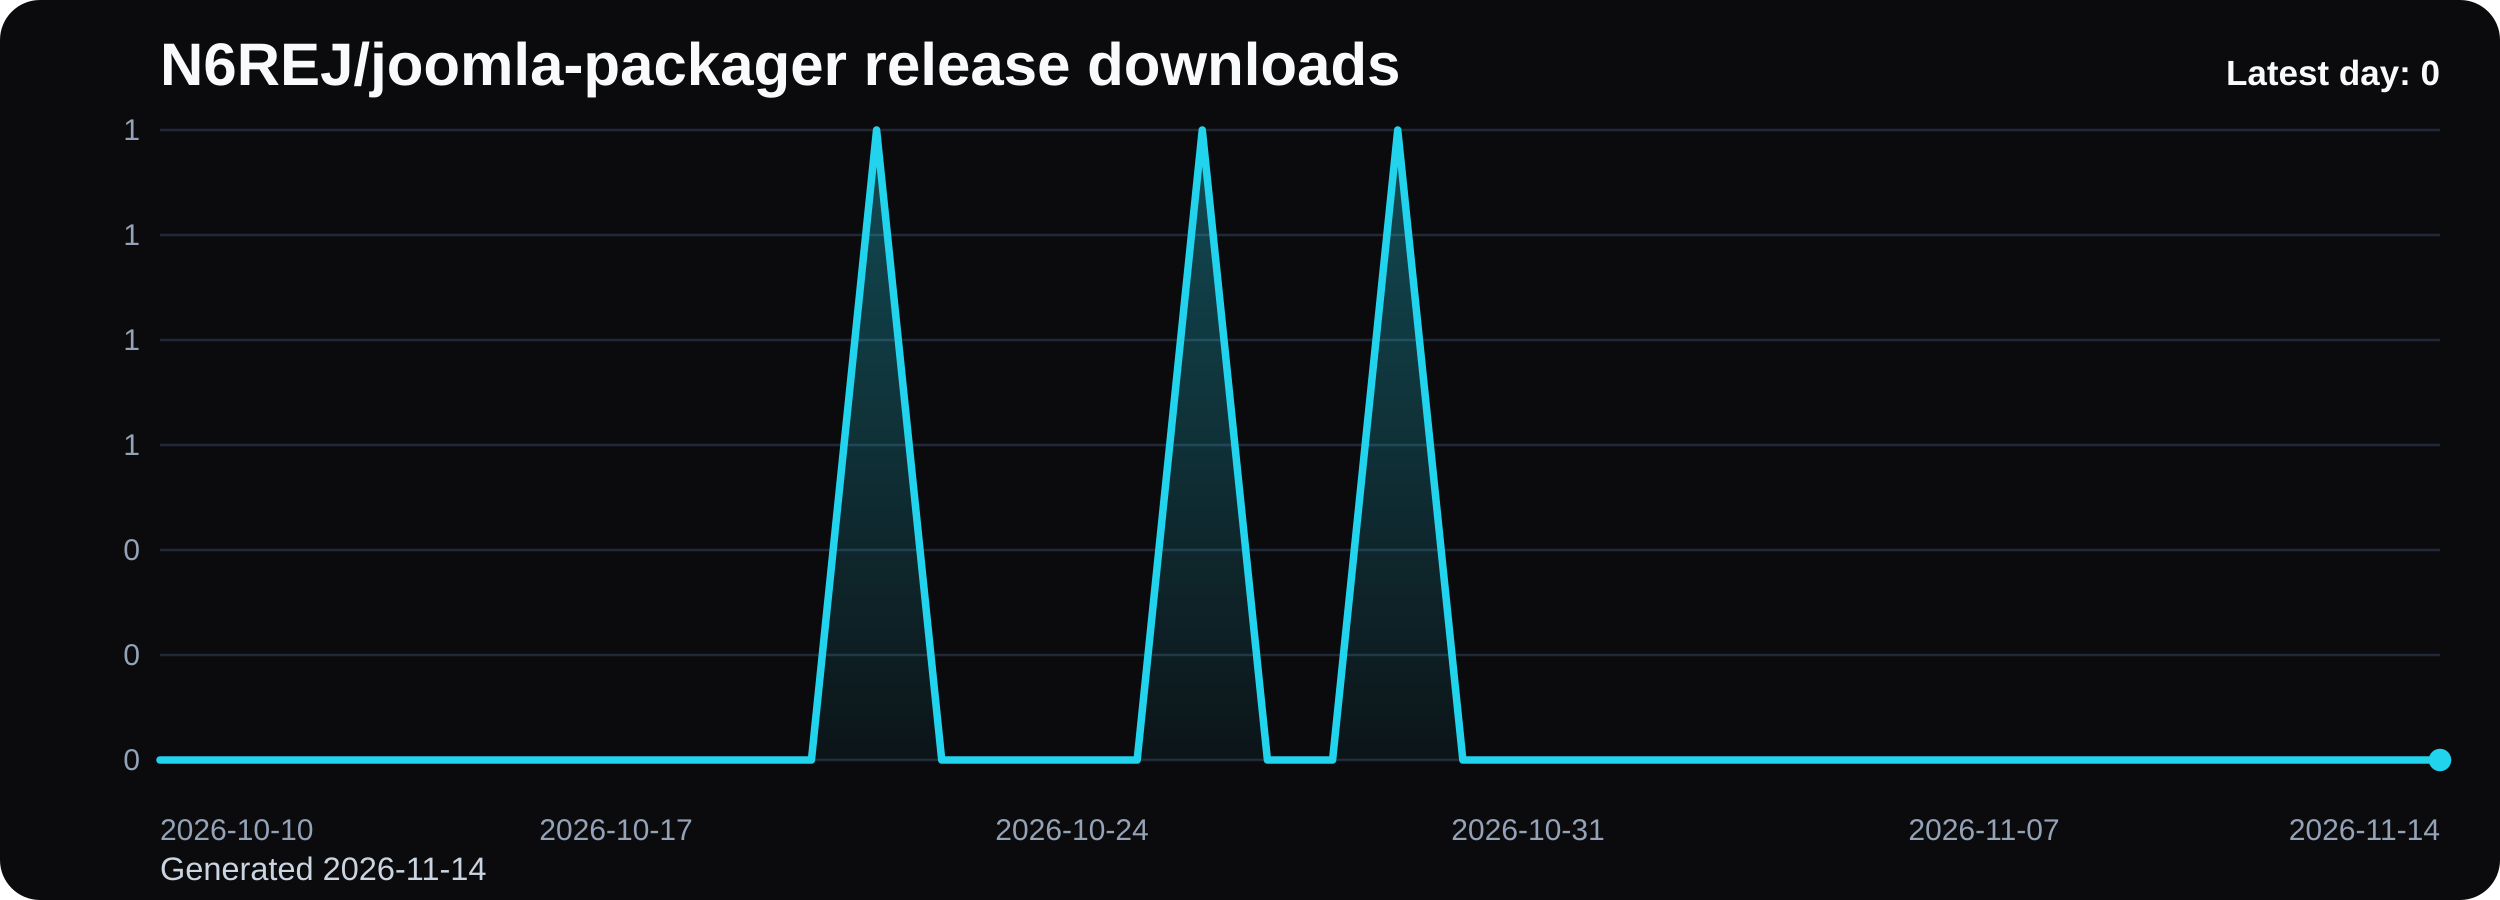
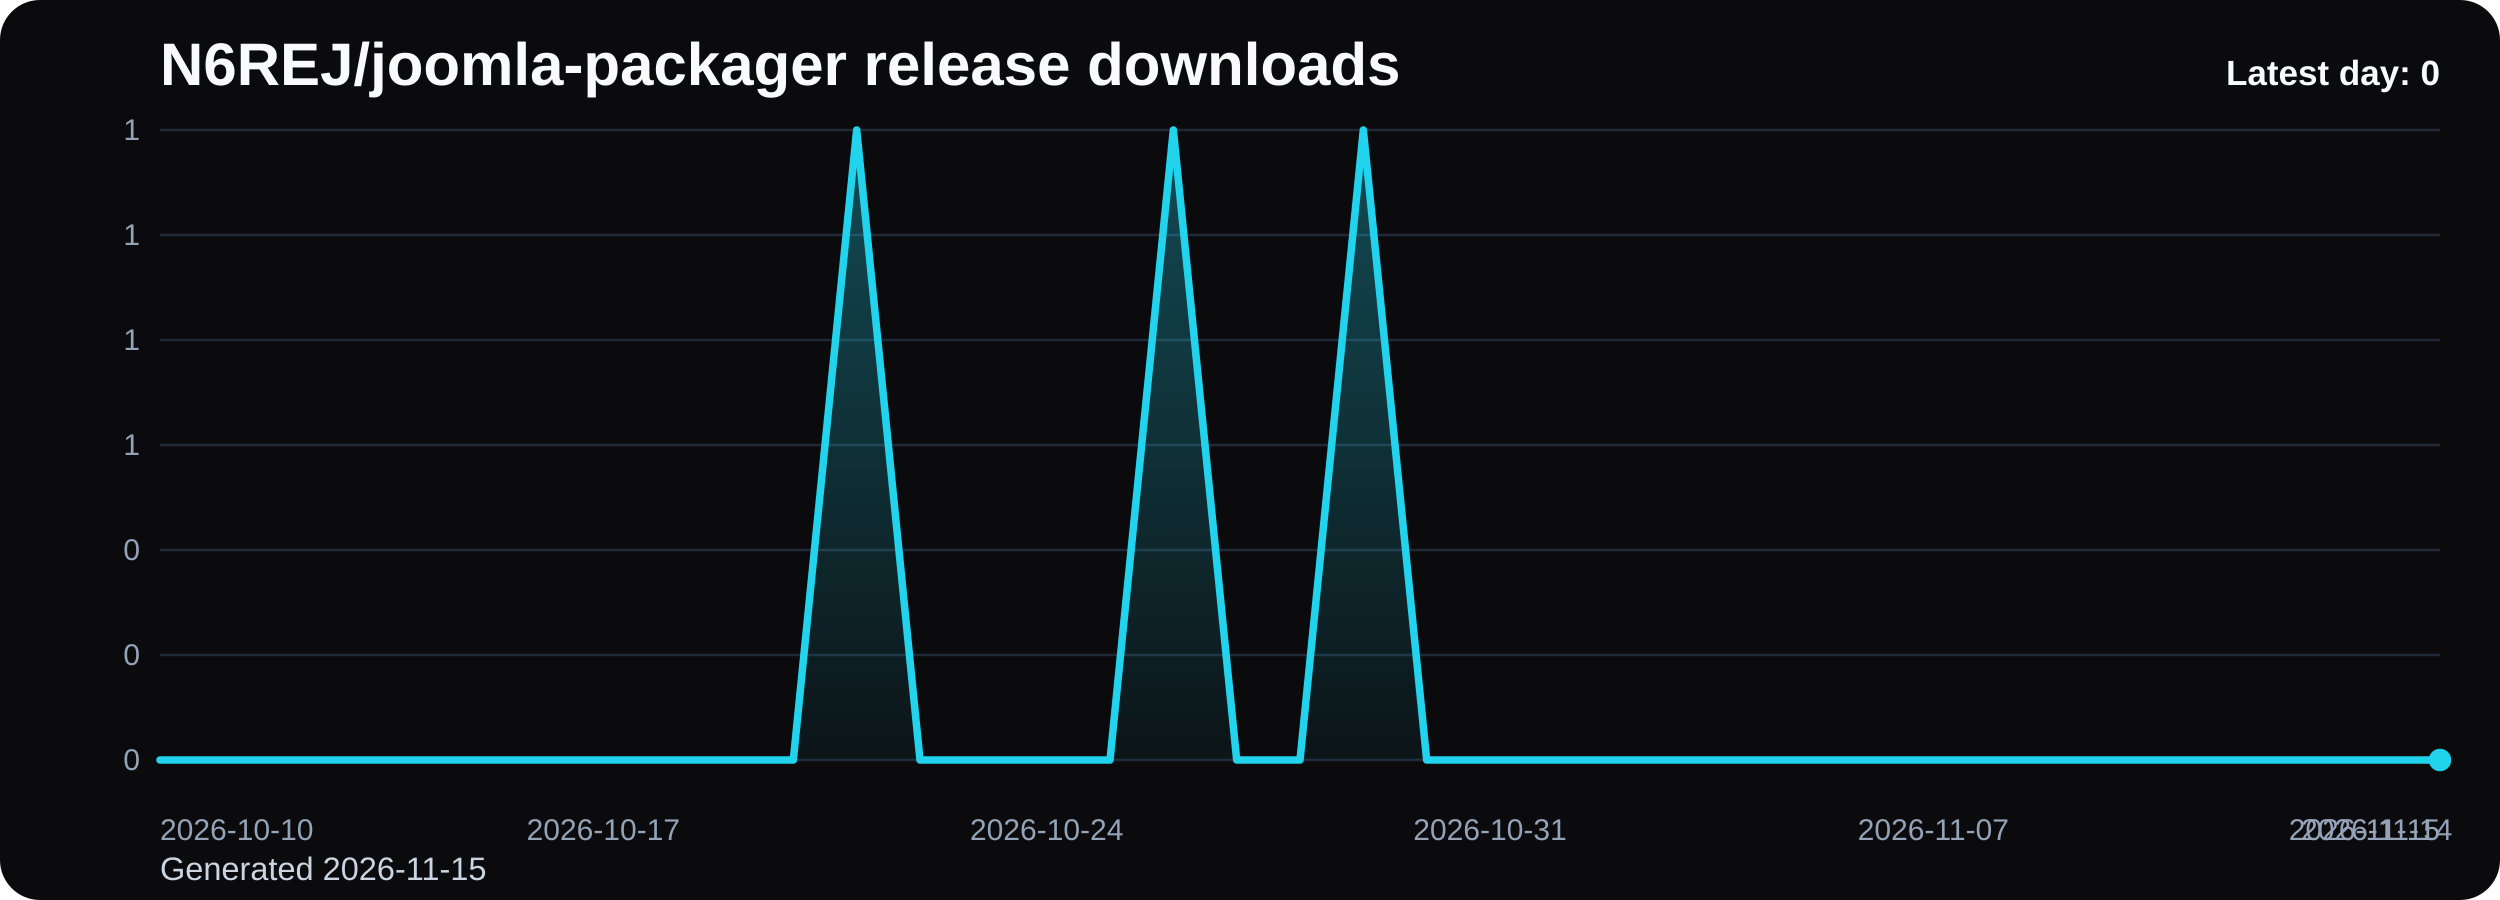
<svg xmlns="http://www.w3.org/2000/svg" viewBox="0 0 1000 360" role="img" aria-label="N6REJ/joomla-packager release downloads chart">
  <defs>
    <linearGradient id="fill-daily-black" x1="0" y1="0" x2="0" y2="1">
      <stop offset="0%" stop-color="#22d3ee" stop-opacity="0.32" />
      <stop offset="100%" stop-color="#22d3ee" stop-opacity="0.05" />
    </linearGradient>
    <style>
      .bg { fill: #0b0b0d; }
      .title { font: 700 24px Arial, sans-serif; fill: #f8fafc; }
      .sub { font: 400 13px Arial, sans-serif; fill: #cbd5e1; }
      .grid { stroke: #1f2937; stroke-width: 1; }
      .axis { font: 400 12px Arial, sans-serif; fill: #94a3b8; }
      .line { fill: none; stroke: #22d3ee; stroke-width: 3; stroke-linecap: round; stroke-linejoin: round; }
      .dot { fill: #22d3ee; }
      .value { font: 600 11px Arial, sans-serif; fill: #cbd5e1; }
      .latest { font: 700 14px Arial, sans-serif; fill: #f8fafc; }
    </style>
  </defs>
  <rect class="bg" x="0" y="0" width="1000" height="360" rx="16" />
  <text class="title" x="64" y="34">N6REJ/joomla-packager release downloads</text>
-   <text class="sub" x="64" y="352">Generated 2026-11-14</text>
+   <text class="sub" x="64" y="352">Generated 2026-11-15</text>
  <line x1="64" y1="52.00" x2="976" y2="52.00" class="grid" />
  <text x="56" y="56.00" text-anchor="end" class="axis">1</text>
  <line x1="64" y1="94.00" x2="976" y2="94.00" class="grid" />
  <text x="56" y="98.00" text-anchor="end" class="axis">1</text>
  <line x1="64" y1="136.00" x2="976" y2="136.00" class="grid" />
  <text x="56" y="140.00" text-anchor="end" class="axis">1</text>
  <line x1="64" y1="178.00" x2="976" y2="178.00" class="grid" />
  <text x="56" y="182.00" text-anchor="end" class="axis">1</text>
  <line x1="64" y1="220.00" x2="976" y2="220.00" class="grid" />
  <text x="56" y="224.00" text-anchor="end" class="axis">0</text>
  <line x1="64" y1="262.00" x2="976" y2="262.00" class="grid" />
  <text x="56" y="266.00" text-anchor="end" class="axis">0</text>
  <line x1="64" y1="304.00" x2="976" y2="304.00" class="grid" />
  <text x="56" y="308.00" text-anchor="end" class="axis">0</text>
-   <path d="M 64.00 304 L 64.00 304.00 L 90.06 304.00 L 116.11 304.00 L 142.17 304.00 L 168.23 304.00 L 194.29 304.00 L 220.34 304.00 L 246.40 304.00 L 272.46 304.00 L 298.51 304.00 L 324.57 304.00 L 350.63 52.00 L 376.69 304.00 L 402.74 304.00 L 428.80 304.00 L 454.86 304.00 L 480.91 52.00 L 506.97 304.00 L 533.03 304.00 L 559.09 52.00 L 585.14 304.00 L 611.20 304.00 L 637.26 304.00 L 663.31 304.00 L 689.37 304.00 L 715.43 304.00 L 741.49 304.00 L 767.54 304.00 L 793.60 304.00 L 819.66 304.00 L 845.71 304.00 L 871.77 304.00 L 897.83 304.00 L 923.89 304.00 L 949.94 304.00 L 976.00 304.00 L 976.00 304 Z" fill="url(#fill-daily-black)" />
-   <polyline class="line" points="64.00,304.00 90.06,304.00 116.11,304.00 142.17,304.00 168.23,304.00 194.29,304.00 220.34,304.00 246.40,304.00 272.46,304.00 298.51,304.00 324.57,304.00 350.63,52.00 376.69,304.00 402.74,304.00 428.80,304.00 454.86,304.00 480.91,52.00 506.97,304.00 533.03,304.00 559.09,52.00 585.14,304.00 611.20,304.00 637.26,304.00 663.31,304.00 689.37,304.00 715.43,304.00 741.49,304.00 767.54,304.00 793.60,304.00 819.66,304.00 845.71,304.00 871.77,304.00 897.83,304.00 923.89,304.00 949.94,304.00 976.00,304.00" />
+   <path d="M 64.00 304 L 64.00 304.00 L 89.33 304.00 L 114.67 304.00 L 140.00 304.00 L 165.33 304.00 L 190.67 304.00 L 216.00 304.00 L 241.33 304.00 L 266.67 304.00 L 292.00 304.00 L 317.33 304.00 L 342.67 52.00 L 368.00 304.00 L 393.33 304.00 L 418.67 304.00 L 444.00 304.00 L 469.33 52.00 L 494.67 304.00 L 520.00 304.00 L 545.33 52.00 L 570.67 304.00 L 596.00 304.00 L 621.33 304.00 L 646.67 304.00 L 672.00 304.00 L 697.33 304.00 L 722.67 304.00 L 748.00 304.00 L 773.33 304.00 L 798.67 304.00 L 824.00 304.00 L 849.33 304.00 L 874.67 304.00 L 900.00 304.00 L 925.33 304.00 L 950.67 304.00 L 976.00 304.00 L 976.00 304 Z" fill="url(#fill-daily-black)" />
+   <polyline class="line" points="64.00,304.00 89.33,304.00 114.67,304.00 140.00,304.00 165.33,304.00 190.67,304.00 216.00,304.00 241.33,304.00 266.67,304.00 292.00,304.00 317.33,304.00 342.67,52.00 368.00,304.00 393.33,304.00 418.67,304.00 444.00,304.00 469.33,52.00 494.67,304.00 520.00,304.00 545.33,52.00 570.67,304.00 596.00,304.00 621.33,304.00 646.67,304.00 672.00,304.00 697.33,304.00 722.67,304.00 748.00,304.00 773.33,304.00 798.67,304.00 824.00,304.00 849.33,304.00 874.67,304.00 900.00,304.00 925.33,304.00 950.67,304.00 976.00,304.00" />
  <circle class="dot" cx="976.00" cy="304.00" r="4.5" />
  <text class="axis" x="64.00" y="336" text-anchor="start">2026-10-10</text>
-   <text class="axis" x="246.40" y="336" text-anchor="middle">2026-10-17</text>
-   <text class="axis" x="428.80" y="336" text-anchor="middle">2026-10-24</text>
-   <text class="axis" x="611.20" y="336" text-anchor="middle">2026-10-31</text>
-   <text class="axis" x="793.60" y="336" text-anchor="middle">2026-11-07</text>
-   <text class="axis" x="976.00" y="336" text-anchor="end">2026-11-14</text>
+   <text class="axis" x="241.33" y="336" text-anchor="middle">2026-10-17</text>
+   <text class="axis" x="418.67" y="336" text-anchor="middle">2026-10-24</text>
+   <text class="axis" x="596.00" y="336" text-anchor="middle">2026-10-31</text>
+   <text class="axis" x="773.33" y="336" text-anchor="middle">2026-11-07</text>
+   <text class="axis" x="950.67" y="336" text-anchor="middle">2026-11-14</text>
+   <text class="axis" x="976.00" y="336" text-anchor="end">2026-11-15</text>
  <text class="latest" x="976" y="34" text-anchor="end">Latest day: 0</text>
</svg>
